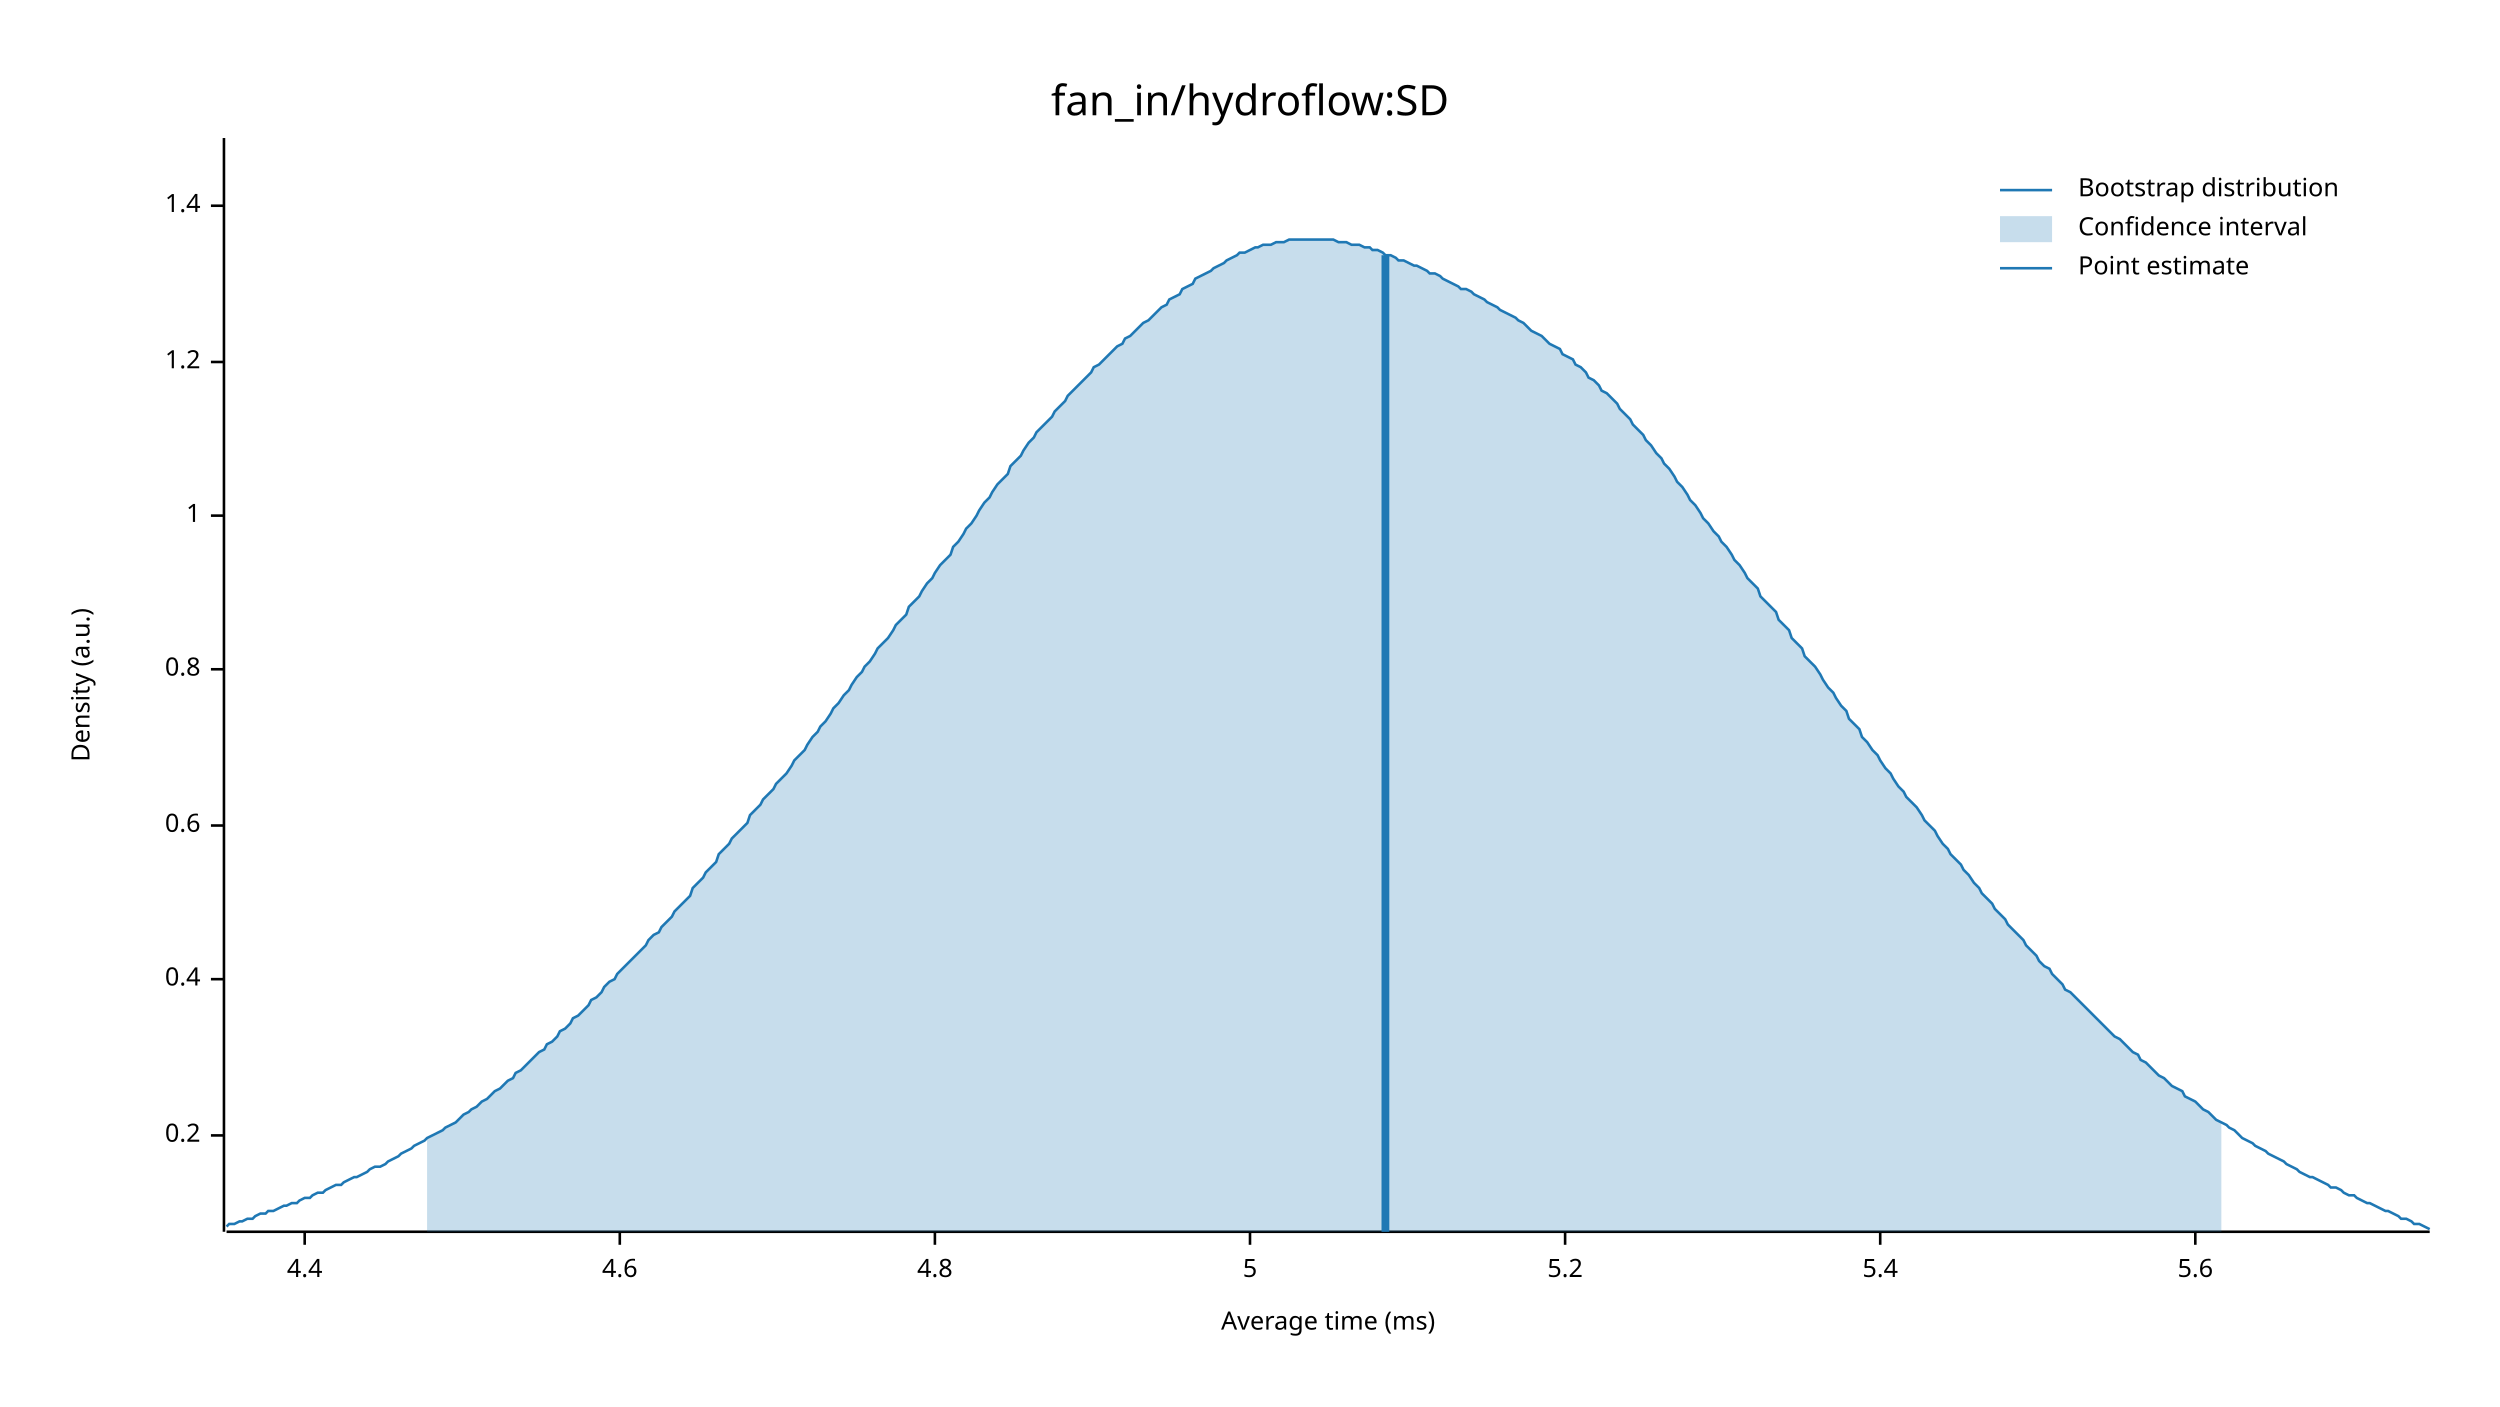
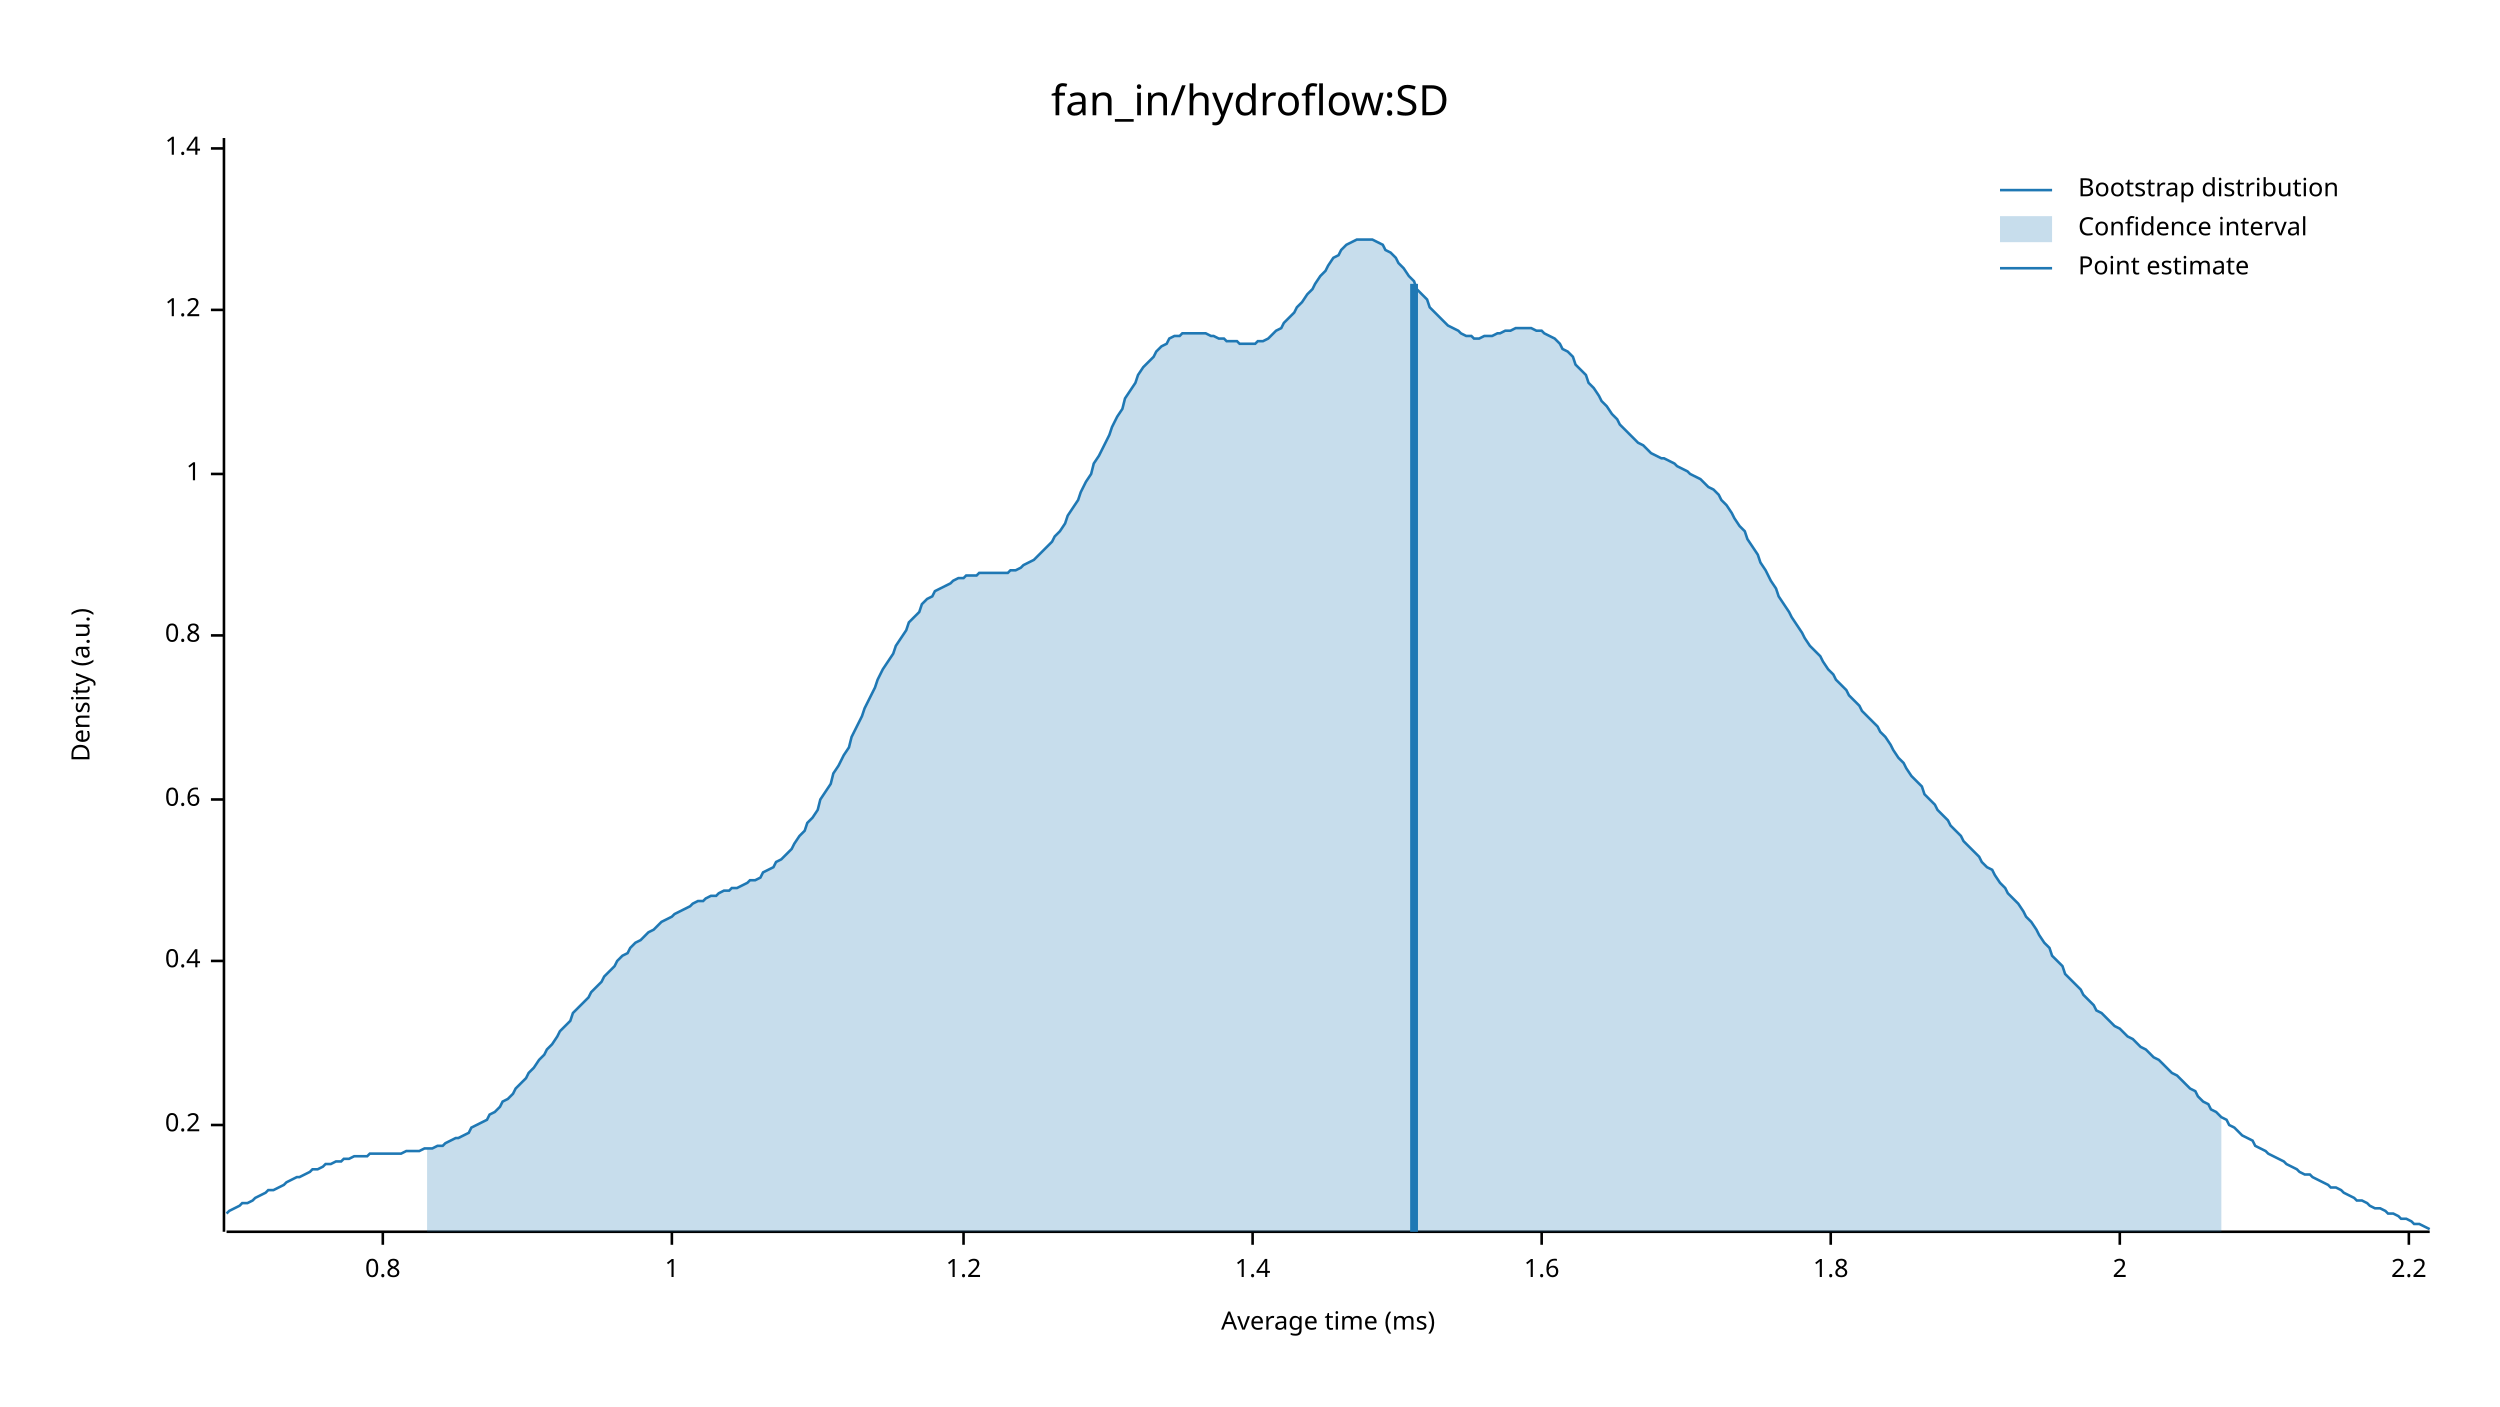
<svg xmlns="http://www.w3.org/2000/svg" width="960" height="540" viewBox="0 0 960 540">
  <text x="480" y="32" dy="0.76em" text-anchor="middle" font-family="sans-serif" font-size="16.129" opacity="1" fill="#000000">
fan_in/hydroflow:SD
</text>
  <text x="27" y="263" dy="0.76em" text-anchor="middle" font-family="sans-serif" font-size="9.677" opacity="1" fill="#000000" transform="rotate(270, 27, 263)">
Density (a.u.)
</text>
  <text x="510" y="513" dy="-0.5ex" text-anchor="middle" font-family="sans-serif" font-size="9.677" opacity="1" fill="#000000">
Average time (ms)
</text>
  <polyline fill="none" opacity="1" stroke="#000000" stroke-width="1" points="86,53 86,473 " />
-   <text x="77" y="436" dy="0.5ex" text-anchor="end" font-family="sans-serif" font-size="9.677" opacity="1" fill="#000000">
+   <text x="77" y="432" dy="0.5ex" text-anchor="end" font-family="sans-serif" font-size="9.677" opacity="1" fill="#000000">
0.2
</text>
-   <polyline fill="none" opacity="1" stroke="#000000" stroke-width="1" points="81,436 86,436 " />
-   <text x="77" y="376" dy="0.5ex" text-anchor="end" font-family="sans-serif" font-size="9.677" opacity="1" fill="#000000">
+   <polyline fill="none" opacity="1" stroke="#000000" stroke-width="1" points="81,432 86,432 " />
+   <text x="77" y="369" dy="0.5ex" text-anchor="end" font-family="sans-serif" font-size="9.677" opacity="1" fill="#000000">
0.4
</text>
-   <polyline fill="none" opacity="1" stroke="#000000" stroke-width="1" points="81,376 86,376 " />
-   <text x="77" y="317" dy="0.5ex" text-anchor="end" font-family="sans-serif" font-size="9.677" opacity="1" fill="#000000">
+   <polyline fill="none" opacity="1" stroke="#000000" stroke-width="1" points="81,369 86,369 " />
+   <text x="77" y="307" dy="0.5ex" text-anchor="end" font-family="sans-serif" font-size="9.677" opacity="1" fill="#000000">
0.6
</text>
-   <polyline fill="none" opacity="1" stroke="#000000" stroke-width="1" points="81,317 86,317 " />
-   <text x="77" y="257" dy="0.5ex" text-anchor="end" font-family="sans-serif" font-size="9.677" opacity="1" fill="#000000">
+   <polyline fill="none" opacity="1" stroke="#000000" stroke-width="1" points="81,307 86,307 " />
+   <text x="77" y="244" dy="0.5ex" text-anchor="end" font-family="sans-serif" font-size="9.677" opacity="1" fill="#000000">
0.8
</text>
-   <polyline fill="none" opacity="1" stroke="#000000" stroke-width="1" points="81,257 86,257 " />
-   <text x="77" y="198" dy="0.5ex" text-anchor="end" font-family="sans-serif" font-size="9.677" opacity="1" fill="#000000">
+   <polyline fill="none" opacity="1" stroke="#000000" stroke-width="1" points="81,244 86,244 " />
+   <text x="77" y="182" dy="0.5ex" text-anchor="end" font-family="sans-serif" font-size="9.677" opacity="1" fill="#000000">
1
</text>
-   <polyline fill="none" opacity="1" stroke="#000000" stroke-width="1" points="81,198 86,198 " />
-   <text x="77" y="139" dy="0.5ex" text-anchor="end" font-family="sans-serif" font-size="9.677" opacity="1" fill="#000000">
+   <polyline fill="none" opacity="1" stroke="#000000" stroke-width="1" points="81,182 86,182 " />
+   <text x="77" y="119" dy="0.5ex" text-anchor="end" font-family="sans-serif" font-size="9.677" opacity="1" fill="#000000">
1.2
</text>
-   <polyline fill="none" opacity="1" stroke="#000000" stroke-width="1" points="81,139 86,139 " />
-   <text x="77" y="79" dy="0.5ex" text-anchor="end" font-family="sans-serif" font-size="9.677" opacity="1" fill="#000000">
+   <polyline fill="none" opacity="1" stroke="#000000" stroke-width="1" points="81,119 86,119 " />
+   <text x="77" y="57" dy="0.5ex" text-anchor="end" font-family="sans-serif" font-size="9.677" opacity="1" fill="#000000">
1.4
</text>
-   <polyline fill="none" opacity="1" stroke="#000000" stroke-width="1" points="81,79 86,79 " />
+   <polyline fill="none" opacity="1" stroke="#000000" stroke-width="1" points="81,57 86,57 " />
  <polyline fill="none" opacity="1" stroke="#000000" stroke-width="1" points="87,473 933,473 " />
-   <text x="117" y="483" dy="0.76em" text-anchor="middle" font-family="sans-serif" font-size="9.677" opacity="1" fill="#000000">
- 4.4
+   <text x="147" y="483" dy="0.76em" text-anchor="middle" font-family="sans-serif" font-size="9.677" opacity="1" fill="#000000">
+ 0.8
</text>
-   <polyline fill="none" opacity="1" stroke="#000000" stroke-width="1" points="117,473 117,478 " />
-   <text x="238" y="483" dy="0.76em" text-anchor="middle" font-family="sans-serif" font-size="9.677" opacity="1" fill="#000000">
- 4.6
+   <polyline fill="none" opacity="1" stroke="#000000" stroke-width="1" points="147,473 147,478 " />
+   <text x="258" y="483" dy="0.76em" text-anchor="middle" font-family="sans-serif" font-size="9.677" opacity="1" fill="#000000">
+ 1
</text>
-   <polyline fill="none" opacity="1" stroke="#000000" stroke-width="1" points="238,473 238,478 " />
-   <text x="359" y="483" dy="0.76em" text-anchor="middle" font-family="sans-serif" font-size="9.677" opacity="1" fill="#000000">
- 4.8
+   <polyline fill="none" opacity="1" stroke="#000000" stroke-width="1" points="258,473 258,478 " />
+   <text x="370" y="483" dy="0.76em" text-anchor="middle" font-family="sans-serif" font-size="9.677" opacity="1" fill="#000000">
+ 1.2
</text>
-   <polyline fill="none" opacity="1" stroke="#000000" stroke-width="1" points="359,473 359,478 " />
-   <text x="480" y="483" dy="0.76em" text-anchor="middle" font-family="sans-serif" font-size="9.677" opacity="1" fill="#000000">
- 5
+   <polyline fill="none" opacity="1" stroke="#000000" stroke-width="1" points="370,473 370,478 " />
+   <text x="481" y="483" dy="0.76em" text-anchor="middle" font-family="sans-serif" font-size="9.677" opacity="1" fill="#000000">
+ 1.4
</text>
-   <polyline fill="none" opacity="1" stroke="#000000" stroke-width="1" points="480,473 480,478 " />
-   <text x="601" y="483" dy="0.76em" text-anchor="middle" font-family="sans-serif" font-size="9.677" opacity="1" fill="#000000">
- 5.2
+   <polyline fill="none" opacity="1" stroke="#000000" stroke-width="1" points="481,473 481,478 " />
+   <text x="592" y="483" dy="0.76em" text-anchor="middle" font-family="sans-serif" font-size="9.677" opacity="1" fill="#000000">
+ 1.6
</text>
-   <polyline fill="none" opacity="1" stroke="#000000" stroke-width="1" points="601,473 601,478 " />
-   <text x="722" y="483" dy="0.76em" text-anchor="middle" font-family="sans-serif" font-size="9.677" opacity="1" fill="#000000">
- 5.4
+   <polyline fill="none" opacity="1" stroke="#000000" stroke-width="1" points="592,473 592,478 " />
+   <text x="703" y="483" dy="0.76em" text-anchor="middle" font-family="sans-serif" font-size="9.677" opacity="1" fill="#000000">
+ 1.8
</text>
-   <polyline fill="none" opacity="1" stroke="#000000" stroke-width="1" points="722,473 722,478 " />
-   <text x="843" y="483" dy="0.76em" text-anchor="middle" font-family="sans-serif" font-size="9.677" opacity="1" fill="#000000">
- 5.6
+   <polyline fill="none" opacity="1" stroke="#000000" stroke-width="1" points="703,473 703,478 " />
+   <text x="814" y="483" dy="0.76em" text-anchor="middle" font-family="sans-serif" font-size="9.677" opacity="1" fill="#000000">
+ 2
</text>
-   <polyline fill="none" opacity="1" stroke="#000000" stroke-width="1" points="843,473 843,478 " />
-   <polyline fill="none" opacity="1" stroke="#1F78B4" stroke-width="1" points="87,471 88,470 90,470 92,469 93,469 95,468 97,468 98,467 100,466 102,466 103,465 105,465 107,464 109,463 110,463 112,462 114,462 115,461 117,460 119,460 120,459 122,458 124,458 125,457 127,456 129,455 131,455 132,454 134,453 136,452 137,452 139,451 141,450 142,449 144,448 146,448 148,447 149,446 151,445 153,444 154,443 156,442 158,441 159,440 161,439 163,438 164,437 166,436 168,435 170,434 171,433 173,432 175,431 176,430 178,428 180,427 181,426 183,425 185,423 187,422 188,421 190,419 192,418 193,417 195,415 197,414 198,412 200,411 202,409 203,408 205,406 207,404 209,403 210,401 212,400 214,398 215,396 217,395 219,393 220,391 222,390 224,388 226,386 227,384 229,383 231,381 232,379 234,377 236,376 237,374 239,372 241,370 242,369 244,367 246,365 248,363 249,361 251,359 253,358 254,356 256,354 258,352 259,350 261,348 263,346 265,344 266,341 268,339 270,337 271,335 273,333 275,331 276,328 278,326 280,324 281,322 283,320 285,318 287,316 288,313 290,311 292,309 293,307 295,305 297,303 298,301 300,299 302,297 304,294 305,292 307,290 309,288 310,286 312,283 314,281 315,279 317,277 319,274 320,272 322,270 324,267 326,265 327,263 329,260 331,258 332,256 334,254 336,251 337,249 339,247 341,245 343,242 344,240 346,238 348,236 349,233 351,231 353,229 354,227 356,224 358,222 359,220 361,217 363,215 365,213 366,210 368,208 370,205 371,203 373,201 375,198 376,196 378,193 380,191 381,189 383,186 385,184 387,182 388,179 390,177 392,175 393,173 395,170 397,168 398,166 400,164 402,162 404,160 405,158 407,156 409,154 410,152 412,150 414,148 415,147 417,145 419,143 420,141 422,140 424,138 426,136 427,135 429,133 431,132 432,130 434,129 436,127 437,126 439,124 441,123 443,121 444,120 446,118 448,117 449,115 451,114 453,113 454,111 456,110 458,109 459,107 461,106 463,105 465,104 466,103 468,102 470,101 471,100 473,99 475,98 476,97 478,97 480,96 482,95 483,95 485,94 487,94 488,94 490,93 492,93 493,93 495,92 497,92 498,92 500,92 502,92 504,92 505,92 507,92 509,92 510,92 512,92 514,93 515,93 517,93 519,94 521,94 522,94 524,95 526,95 527,96 529,96 531,97 532,98 534,98 536,99 537,100 539,100 541,101 543,102 544,102 546,103 548,104 549,105 551,105 553,106 554,107 556,108 558,109 560,110 561,111 563,111 565,112 566,113 568,114 570,115 571,116 573,117 575,118 576,119 578,120 580,121 582,122 583,123 585,124 587,126 588,127 590,128 592,129 593,130 595,132 597,133 599,134 600,136 602,137 604,138 605,140 607,141 609,143 610,145 612,146 614,148 615,150 617,151 619,153 621,155 622,157 624,159 626,161 627,163 629,165 631,167 632,169 634,171 636,174 638,176 639,178 641,180 643,183 644,185 646,187 648,190 649,192 651,194 653,197 654,199 656,201 658,204 660,206 661,208 663,210 665,213 666,215 668,217 670,220 671,222 673,224 675,226 676,229 678,231 680,233 682,235 683,238 685,240 687,242 688,245 690,247 692,249 693,252 695,254 697,256 699,259 700,261 702,264 704,266 705,268 707,271 709,273 710,276 712,278 714,280 715,283 717,285 719,288 721,290 722,292 724,295 726,297 727,299 729,302 731,304 732,306 734,308 736,310 738,313 739,315 741,317 743,319 744,321 746,324 748,326 749,328 751,330 753,332 754,334 756,336 758,339 760,341 761,343 763,345 765,347 766,349 768,351 770,353 771,355 773,357 775,359 777,361 778,363 780,365 782,367 783,369 785,371 787,372 788,374 790,376 792,378 793,380 795,381 797,383 799,385 800,386 802,388 804,390 805,391 807,393 809,395 810,396 812,398 814,399 816,401 817,402 819,404 821,405 822,407 824,408 826,410 827,411 829,413 831,414 832,415 834,417 836,418 838,419 839,421 841,422 843,423 844,424 846,426 848,427 849,428 851,430 853,431 855,432 856,433 858,434 860,436 861,437 863,438 865,439 866,440 868,441 870,442 871,443 873,444 875,445 877,446 878,447 880,448 882,449 883,450 885,451 887,452 888,452 890,453 892,454 894,455 895,456 897,456 899,457 900,458 902,459 904,459 905,460 907,461 909,462 910,462 912,463 914,464 916,465 917,465 919,466 921,467 922,468 924,468 926,469 927,470 929,470 931,471 933,472 " />
-   <polygon opacity="0.25" fill="#1F78B4" points="164,437 166,436 168,435 170,434 171,433 173,432 175,431 176,430 178,428 180,427 181,426 183,425 185,423 187,422 188,421 190,419 192,418 193,417 195,415 197,414 198,412 200,411 202,409 203,408 205,406 207,404 209,403 210,401 212,400 214,398 215,396 217,395 219,393 220,391 222,390 224,388 226,386 227,384 229,383 231,381 232,379 234,377 236,376 237,374 239,372 241,370 242,369 244,367 246,365 248,363 249,361 251,359 253,358 254,356 256,354 258,352 259,350 261,348 263,346 265,344 266,341 268,339 270,337 271,335 273,333 275,331 276,328 278,326 280,324 281,322 283,320 285,318 287,316 288,313 290,311 292,309 293,307 295,305 297,303 298,301 300,299 302,297 304,294 305,292 307,290 309,288 310,286 312,283 314,281 315,279 317,277 319,274 320,272 322,270 324,267 326,265 327,263 329,260 331,258 332,256 334,254 336,251 337,249 339,247 341,245 343,242 344,240 346,238 348,236 349,233 351,231 353,229 354,227 356,224 358,222 359,220 361,217 363,215 365,213 366,210 368,208 370,205 371,203 373,201 375,198 376,196 378,193 380,191 381,189 383,186 385,184 387,182 388,179 390,177 392,175 393,173 395,170 397,168 398,166 400,164 402,162 404,160 405,158 407,156 409,154 410,152 412,150 414,148 415,147 417,145 419,143 420,141 422,140 424,138 426,136 427,135 429,133 431,132 432,130 434,129 436,127 437,126 439,124 441,123 443,121 444,120 446,118 448,117 449,115 451,114 453,113 454,111 456,110 458,109 459,107 461,106 463,105 465,104 466,103 468,102 470,101 471,100 473,99 475,98 476,97 478,97 480,96 482,95 483,95 485,94 487,94 488,94 490,93 492,93 493,93 495,92 497,92 498,92 500,92 502,92 504,92 505,92 507,92 509,92 510,92 512,92 514,93 515,93 517,93 519,94 521,94 522,94 524,95 526,95 527,96 529,96 531,97 532,98 534,98 536,99 537,100 539,100 541,101 543,102 544,102 546,103 548,104 549,105 551,105 553,106 554,107 556,108 558,109 560,110 561,111 563,111 565,112 566,113 568,114 570,115 571,116 573,117 575,118 576,119 578,120 580,121 582,122 583,123 585,124 587,126 588,127 590,128 592,129 593,130 595,132 597,133 599,134 600,136 602,137 604,138 605,140 607,141 609,143 610,145 612,146 614,148 615,150 617,151 619,153 621,155 622,157 624,159 626,161 627,163 629,165 631,167 632,169 634,171 636,174 638,176 639,178 641,180 643,183 644,185 646,187 648,190 649,192 651,194 653,197 654,199 656,201 658,204 660,206 661,208 663,210 665,213 666,215 668,217 670,220 671,222 673,224 675,226 676,229 678,231 680,233 682,235 683,238 685,240 687,242 688,245 690,247 692,249 693,252 695,254 697,256 699,259 700,261 702,264 704,266 705,268 707,271 709,273 710,276 712,278 714,280 715,283 717,285 719,288 721,290 722,292 724,295 726,297 727,299 729,302 731,304 732,306 734,308 736,310 738,313 739,315 741,317 743,319 744,321 746,324 748,326 749,328 751,330 753,332 754,334 756,336 758,339 760,341 761,343 763,345 765,347 766,349 768,351 770,353 771,355 773,357 775,359 777,361 778,363 780,365 782,367 783,369 785,371 787,372 788,374 790,376 792,378 793,380 795,381 797,383 799,385 800,386 802,388 804,390 805,391 807,393 809,395 810,396 812,398 814,399 816,401 817,402 819,404 821,405 822,407 824,408 826,410 827,411 829,413 831,414 832,415 834,417 836,418 838,419 839,421 841,422 843,423 844,424 846,426 848,427 849,428 851,430 853,431 853,473 164,473 " />
-   <polyline fill="none" opacity="1" stroke="#1F78B4" stroke-width="3" points="532,473 532,98 " />
+   <polyline fill="none" opacity="1" stroke="#000000" stroke-width="1" points="814,473 814,478 " />
+   <text x="925" y="483" dy="0.76em" text-anchor="middle" font-family="sans-serif" font-size="9.677" opacity="1" fill="#000000">
+ 2.2
+ </text>
+   <polyline fill="none" opacity="1" stroke="#000000" stroke-width="1" points="925,473 925,478 " />
+   <polyline fill="none" opacity="1" stroke="#1F78B4" stroke-width="1" points="87,466 88,465 90,464 92,463 93,462 95,462 97,461 98,460 100,459 102,458 103,457 105,457 107,456 109,455 110,454 112,453 114,452 115,452 117,451 119,450 120,449 122,449 124,448 125,447 127,447 129,446 131,446 132,445 134,445 136,444 137,444 139,444 141,444 142,443 144,443 146,443 148,443 149,443 151,443 153,443 154,443 156,442 158,442 159,442 161,442 163,441 164,441 166,441 168,440 170,440 171,439 173,438 175,437 176,437 178,436 180,435 181,433 183,432 185,431 187,430 188,428 190,427 192,425 193,423 195,422 197,420 198,418 200,416 202,414 203,412 205,410 207,407 209,405 210,403 212,401 214,398 215,396 217,394 219,392 220,389 222,387 224,385 226,383 227,381 229,379 231,377 232,375 234,373 236,371 237,369 239,367 241,366 242,364 244,362 246,361 248,359 249,358 251,357 253,355 254,354 256,353 258,352 259,351 261,350 263,349 265,348 266,347 268,346 270,346 271,345 273,344 275,344 276,343 278,342 280,342 281,341 283,341 285,340 287,339 288,338 290,338 292,337 293,335 295,334 297,333 298,331 300,330 302,328 304,326 305,324 307,321 309,319 310,316 312,314 314,311 315,307 317,304 319,301 320,297 322,294 324,290 326,287 327,283 329,279 331,275 332,272 334,268 336,264 337,261 339,257 341,254 343,251 344,248 346,245 348,242 349,239 351,237 353,235 354,232 356,230 358,229 359,227 361,226 363,225 365,224 366,223 368,222 370,222 371,221 373,221 375,221 376,220 378,220 380,220 381,220 383,220 385,220 387,220 388,219 390,219 392,218 393,217 395,216 397,215 398,214 400,212 402,210 404,208 405,206 407,204 409,201 410,198 412,195 414,192 415,189 417,185 419,182 420,178 422,175 424,171 426,167 427,164 429,160 431,157 432,153 434,150 436,147 437,144 439,141 441,139 443,137 444,135 446,133 448,132 449,130 451,129 453,129 454,128 456,128 458,128 459,128 461,128 463,128 465,129 466,129 468,130 470,130 471,131 473,131 475,131 476,132 478,132 480,132 482,132 483,131 485,131 487,130 488,129 490,127 492,126 493,124 495,122 497,120 498,118 500,116 502,113 504,111 505,109 507,106 509,104 510,102 512,99 514,98 515,96 517,94 519,93 521,92 522,92 524,92 526,92 527,92 529,93 531,94 532,96 534,97 536,99 537,101 539,103 541,106 543,108 544,111 546,113 548,115 549,118 551,120 553,122 554,123 556,125 558,126 560,127 561,128 563,129 565,129 566,130 568,130 570,129 571,129 573,129 575,128 576,128 578,127 580,127 582,126 583,126 585,126 587,126 588,126 590,127 592,127 593,128 595,129 597,130 599,132 600,134 602,135 604,137 605,140 607,142 609,144 610,147 612,149 614,152 615,154 617,156 619,159 621,161 622,163 624,165 626,167 627,168 629,170 631,171 632,172 634,174 636,175 638,176 639,176 641,177 643,178 644,179 646,180 648,181 649,182 651,183 653,184 654,185 656,187 658,188 660,190 661,192 663,194 665,197 666,199 668,202 670,204 671,207 673,210 675,213 676,216 678,219 680,223 682,226 683,229 685,232 687,235 688,237 690,240 692,243 693,245 695,248 697,250 699,252 700,254 702,257 704,259 705,261 707,263 709,265 710,267 712,269 714,271 715,273 717,275 719,277 721,279 722,281 724,283 726,286 727,288 729,291 731,293 732,295 734,298 736,300 738,302 739,305 741,307 743,309 744,311 746,313 748,315 749,317 751,319 753,321 754,323 756,325 758,327 760,329 761,331 763,333 765,334 766,336 768,339 770,341 771,343 773,345 775,347 777,350 778,352 780,354 782,357 783,359 785,362 787,364 788,367 790,369 792,371 793,374 795,376 797,378 799,380 800,382 802,384 804,386 805,388 807,389 809,391 810,392 812,394 814,395 816,397 817,398 819,399 821,401 822,402 824,403 826,405 827,406 829,407 831,409 832,410 834,412 836,413 838,415 839,416 841,418 843,419 844,421 846,423 848,424 849,426 851,427 853,429 855,430 856,432 858,433 860,435 861,436 863,437 865,438 866,440 868,441 870,442 871,443 873,444 875,445 877,446 878,447 880,448 882,449 883,450 885,451 887,451 888,452 890,453 892,454 894,455 895,456 897,456 899,457 900,458 902,459 904,460 905,461 907,461 909,462 910,463 912,464 914,464 916,465 917,466 919,466 921,467 922,468 924,468 926,469 927,470 929,470 931,471 933,472 " />
+   <polygon opacity="0.25" fill="#1F78B4" points="164,441 166,441 168,440 170,440 171,439 173,438 175,437 176,437 178,436 180,435 181,433 183,432 185,431 187,430 188,428 190,427 192,425 193,423 195,422 197,420 198,418 200,416 202,414 203,412 205,410 207,407 209,405 210,403 212,401 214,398 215,396 217,394 219,392 220,389 222,387 224,385 226,383 227,381 229,379 231,377 232,375 234,373 236,371 237,369 239,367 241,366 242,364 244,362 246,361 248,359 249,358 251,357 253,355 254,354 256,353 258,352 259,351 261,350 263,349 265,348 266,347 268,346 270,346 271,345 273,344 275,344 276,343 278,342 280,342 281,341 283,341 285,340 287,339 288,338 290,338 292,337 293,335 295,334 297,333 298,331 300,330 302,328 304,326 305,324 307,321 309,319 310,316 312,314 314,311 315,307 317,304 319,301 320,297 322,294 324,290 326,287 327,283 329,279 331,275 332,272 334,268 336,264 337,261 339,257 341,254 343,251 344,248 346,245 348,242 349,239 351,237 353,235 354,232 356,230 358,229 359,227 361,226 363,225 365,224 366,223 368,222 370,222 371,221 373,221 375,221 376,220 378,220 380,220 381,220 383,220 385,220 387,220 388,219 390,219 392,218 393,217 395,216 397,215 398,214 400,212 402,210 404,208 405,206 407,204 409,201 410,198 412,195 414,192 415,189 417,185 419,182 420,178 422,175 424,171 426,167 427,164 429,160 431,157 432,153 434,150 436,147 437,144 439,141 441,139 443,137 444,135 446,133 448,132 449,130 451,129 453,129 454,128 456,128 458,128 459,128 461,128 463,128 465,129 466,129 468,130 470,130 471,131 473,131 475,131 476,132 478,132 480,132 482,132 483,131 485,131 487,130 488,129 490,127 492,126 493,124 495,122 497,120 498,118 500,116 502,113 504,111 505,109 507,106 509,104 510,102 512,99 514,98 515,96 517,94 519,93 521,92 522,92 524,92 526,92 527,92 529,93 531,94 532,96 534,97 536,99 537,101 539,103 541,106 543,108 544,111 546,113 548,115 549,118 551,120 553,122 554,123 556,125 558,126 560,127 561,128 563,129 565,129 566,130 568,130 570,129 571,129 573,129 575,128 576,128 578,127 580,127 582,126 583,126 585,126 587,126 588,126 590,127 592,127 593,128 595,129 597,130 599,132 600,134 602,135 604,137 605,140 607,142 609,144 610,147 612,149 614,152 615,154 617,156 619,159 621,161 622,163 624,165 626,167 627,168 629,170 631,171 632,172 634,174 636,175 638,176 639,176 641,177 643,178 644,179 646,180 648,181 649,182 651,183 653,184 654,185 656,187 658,188 660,190 661,192 663,194 665,197 666,199 668,202 670,204 671,207 673,210 675,213 676,216 678,219 680,223 682,226 683,229 685,232 687,235 688,237 690,240 692,243 693,245 695,248 697,250 699,252 700,254 702,257 704,259 705,261 707,263 709,265 710,267 712,269 714,271 715,273 717,275 719,277 721,279 722,281 724,283 726,286 727,288 729,291 731,293 732,295 734,298 736,300 738,302 739,305 741,307 743,309 744,311 746,313 748,315 749,317 751,319 753,321 754,323 756,325 758,327 760,329 761,331 763,333 765,334 766,336 768,339 770,341 771,343 773,345 775,347 777,350 778,352 780,354 782,357 783,359 785,362 787,364 788,367 790,369 792,371 793,374 795,376 797,378 799,380 800,382 802,384 804,386 805,388 807,389 809,391 810,392 812,394 814,395 816,397 817,398 819,399 821,401 822,402 824,403 826,405 827,406 829,407 831,409 832,410 834,412 836,413 838,415 839,416 841,418 843,419 844,421 846,423 848,424 849,426 851,427 853,429 853,473 164,473 " />
+   <polyline fill="none" opacity="1" stroke="#1F78B4" stroke-width="3" points="543,473 543,109 " />
  <text x="798" y="68" dy="0.76em" text-anchor="start" font-family="sans-serif" font-size="9.677" opacity="1" fill="#000000">
Bootstrap distribution
</text>
  <text x="798" y="83" dy="0.76em" text-anchor="start" font-family="sans-serif" font-size="9.677" opacity="1" fill="#000000">
Confidence interval
</text>
  <text x="798" y="98" dy="0.76em" text-anchor="start" font-family="sans-serif" font-size="9.677" opacity="1" fill="#000000">
Point estimate
</text>
  <polyline fill="none" opacity="1" stroke="#1F78B4" stroke-width="1" points="768,73 788,73 " />
  <rect x="768" y="83" width="20" height="10" opacity="0.25" fill="#1F78B4" stroke="none" />
  <polyline fill="none" opacity="1" stroke="#1F78B4" stroke-width="1" points="768,103 788,103 " />
</svg>
